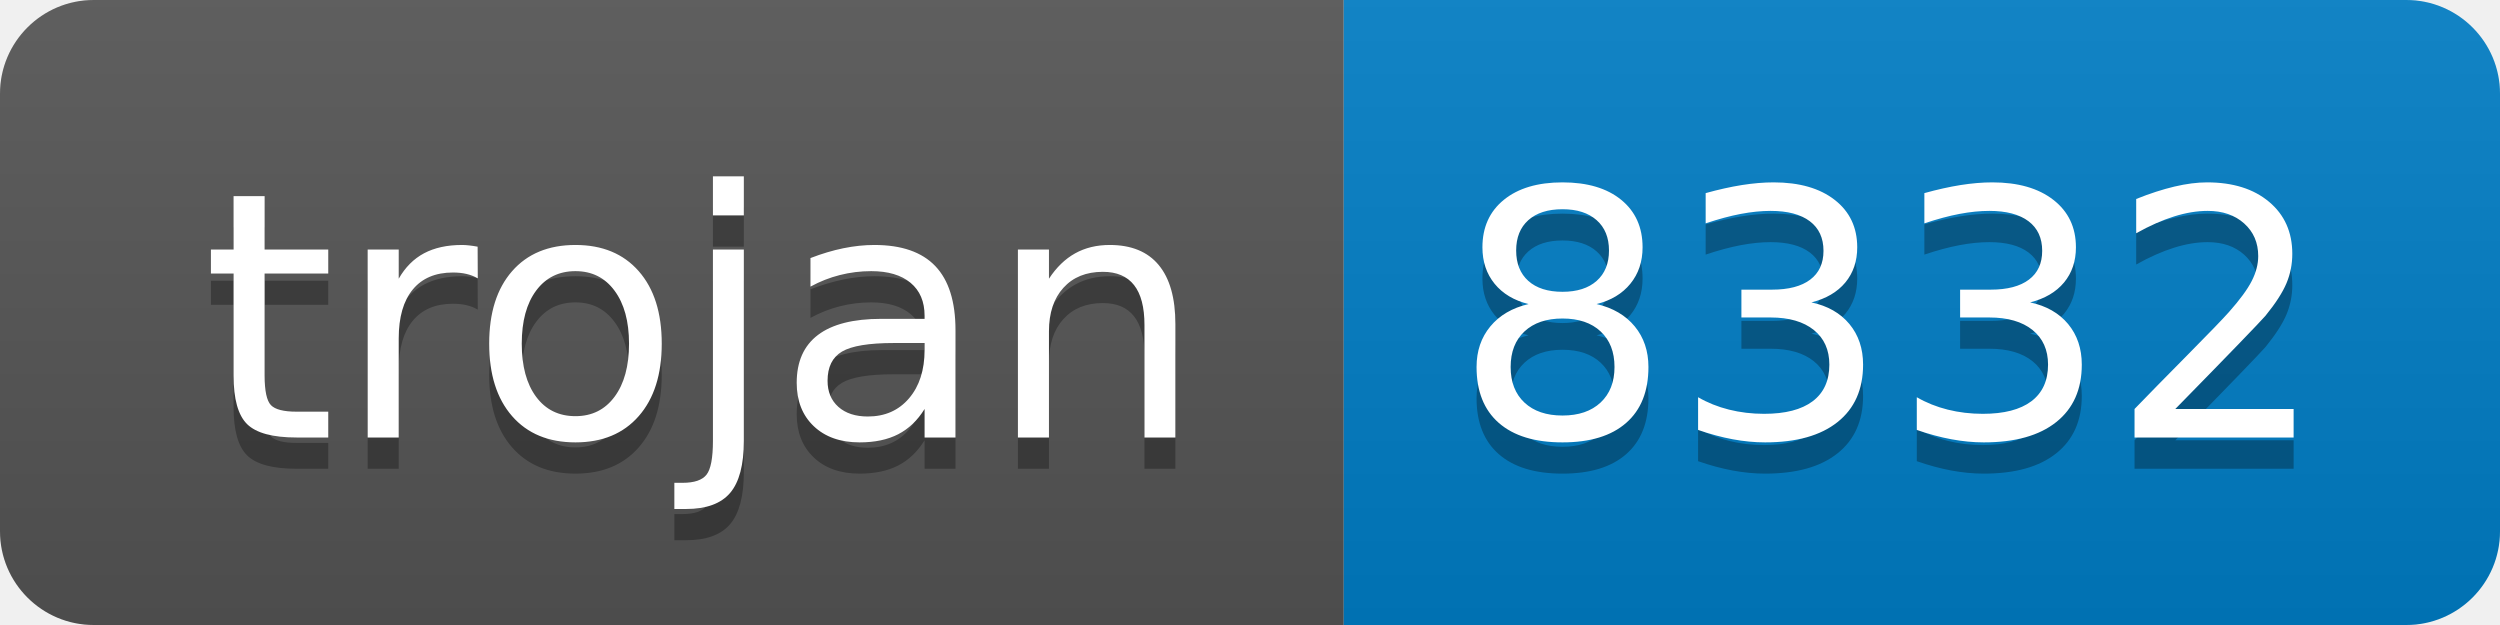
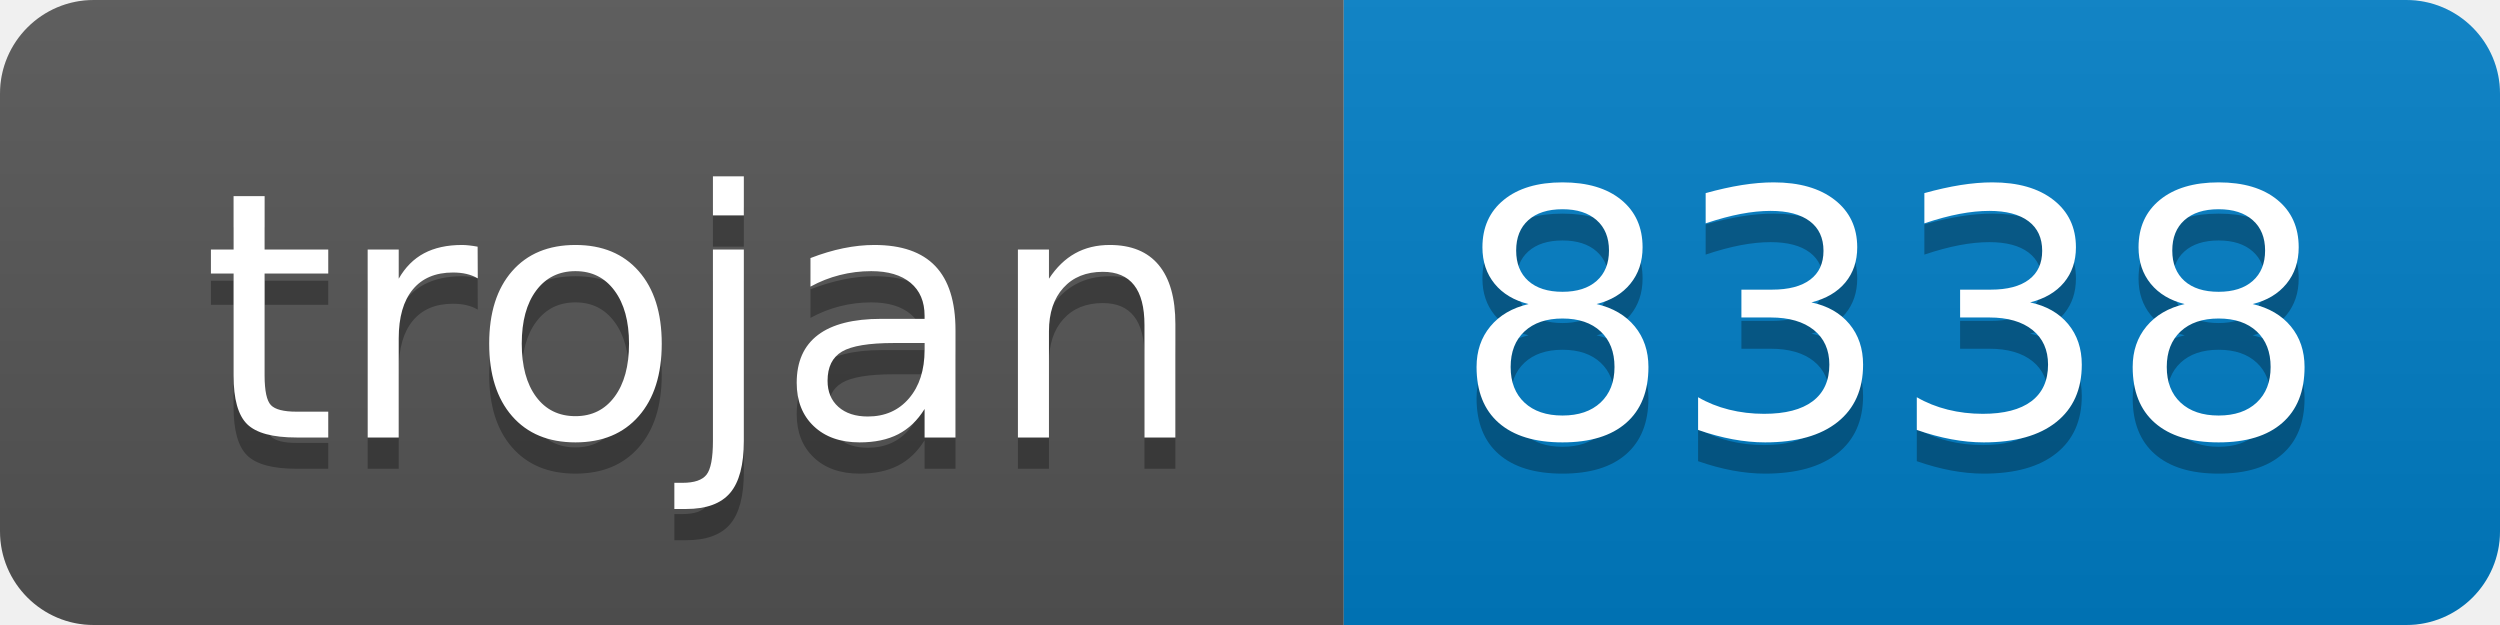
- <svg xmlns="http://www.w3.org/2000/svg" width="80" height="20" role="img" aria-label="trojan: 8332">
+ <svg xmlns="http://www.w3.org/2000/svg" width="80" height="20" role="img" aria-label="trojan: 8338">
  <linearGradient id="s" x2="0" y2="100%">
    <stop offset="0" stop-color="#bbb" stop-opacity=".1" />
    <stop offset="1" stop-opacity=".1" />
  </linearGradient>
  <clipPath id="r">
    <rect width="80" height="20" rx="3" fill="#fff" />
  </clipPath>
  <g clip-path="url(#r)">
    <rect width="43" height="20" fill="#555" />
    <rect x="43" width="37" height="20" fill="#007ec6" />
    <rect width="80" height="20" fill="url(#s)" />
  </g>
  <g fill="#fff" text-anchor="middle" font-family="Verdana,Geneva,DejaVu Sans,sans-serif" text-rendering="geometricPrecision" font-size="110">
    <text aria-hidden="true" x="225" y="150" fill="#010101" fill-opacity=".3" transform="scale(.1)" textLength="330">trojan</text>
    <text x="225" y="140" transform="scale(.1)" fill="#fff" textLength="330">trojan</text>
-     <text aria-hidden="true" x="605" y="150" fill="#010101" fill-opacity=".3" transform="scale(.1)" textLength="270">8332</text>
-     <text x="605" y="140" transform="scale(.1)" fill="#fff" textLength="270">8332</text>
+     <text aria-hidden="true" x="605" y="150" fill="#010101" fill-opacity=".3" transform="scale(.1)" textLength="270">8338</text>
+     <text x="605" y="140" transform="scale(.1)" fill="#fff" textLength="270">8338</text>
  </g>
</svg>
